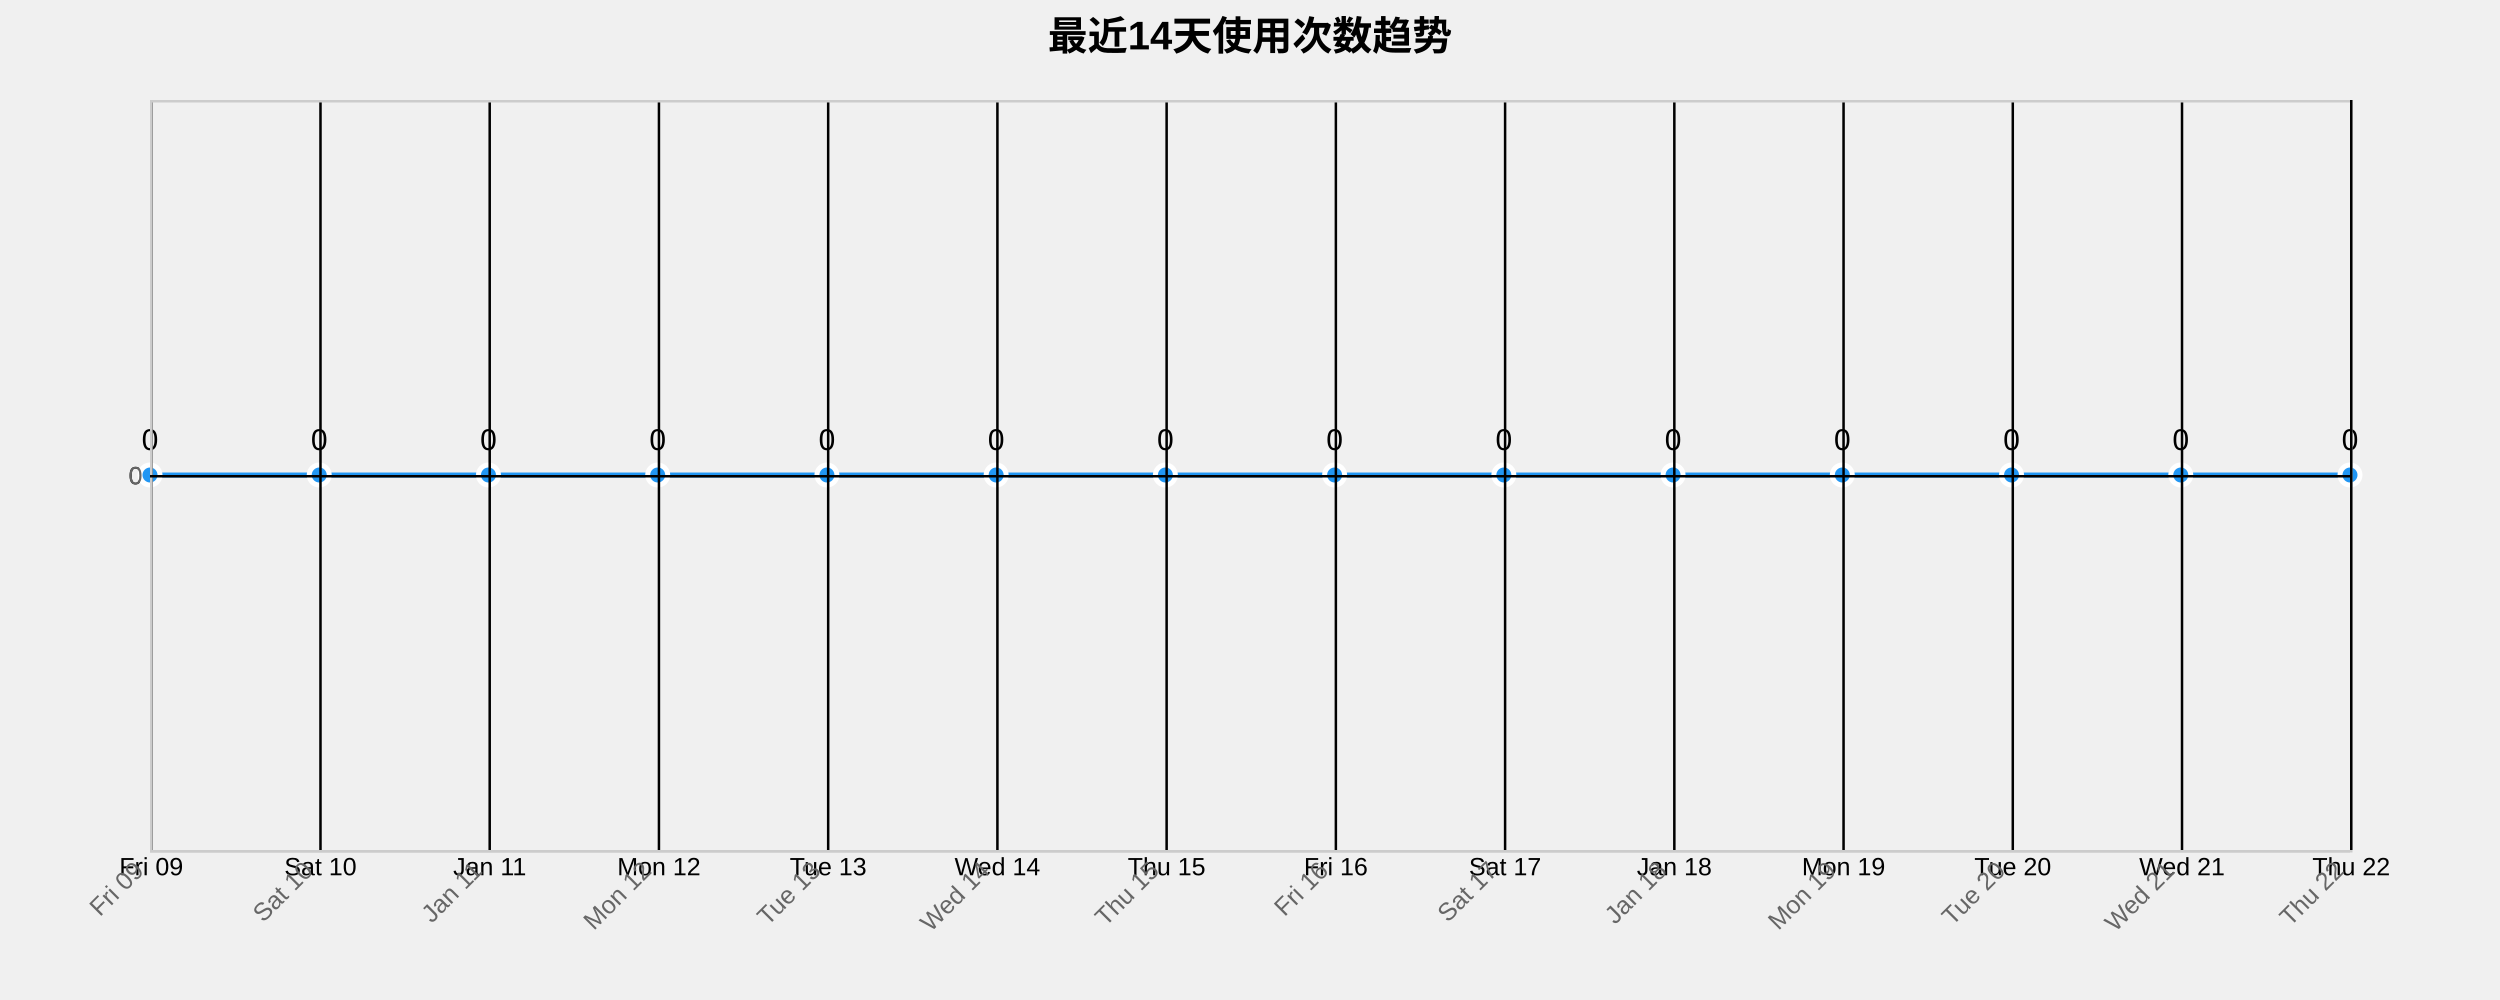
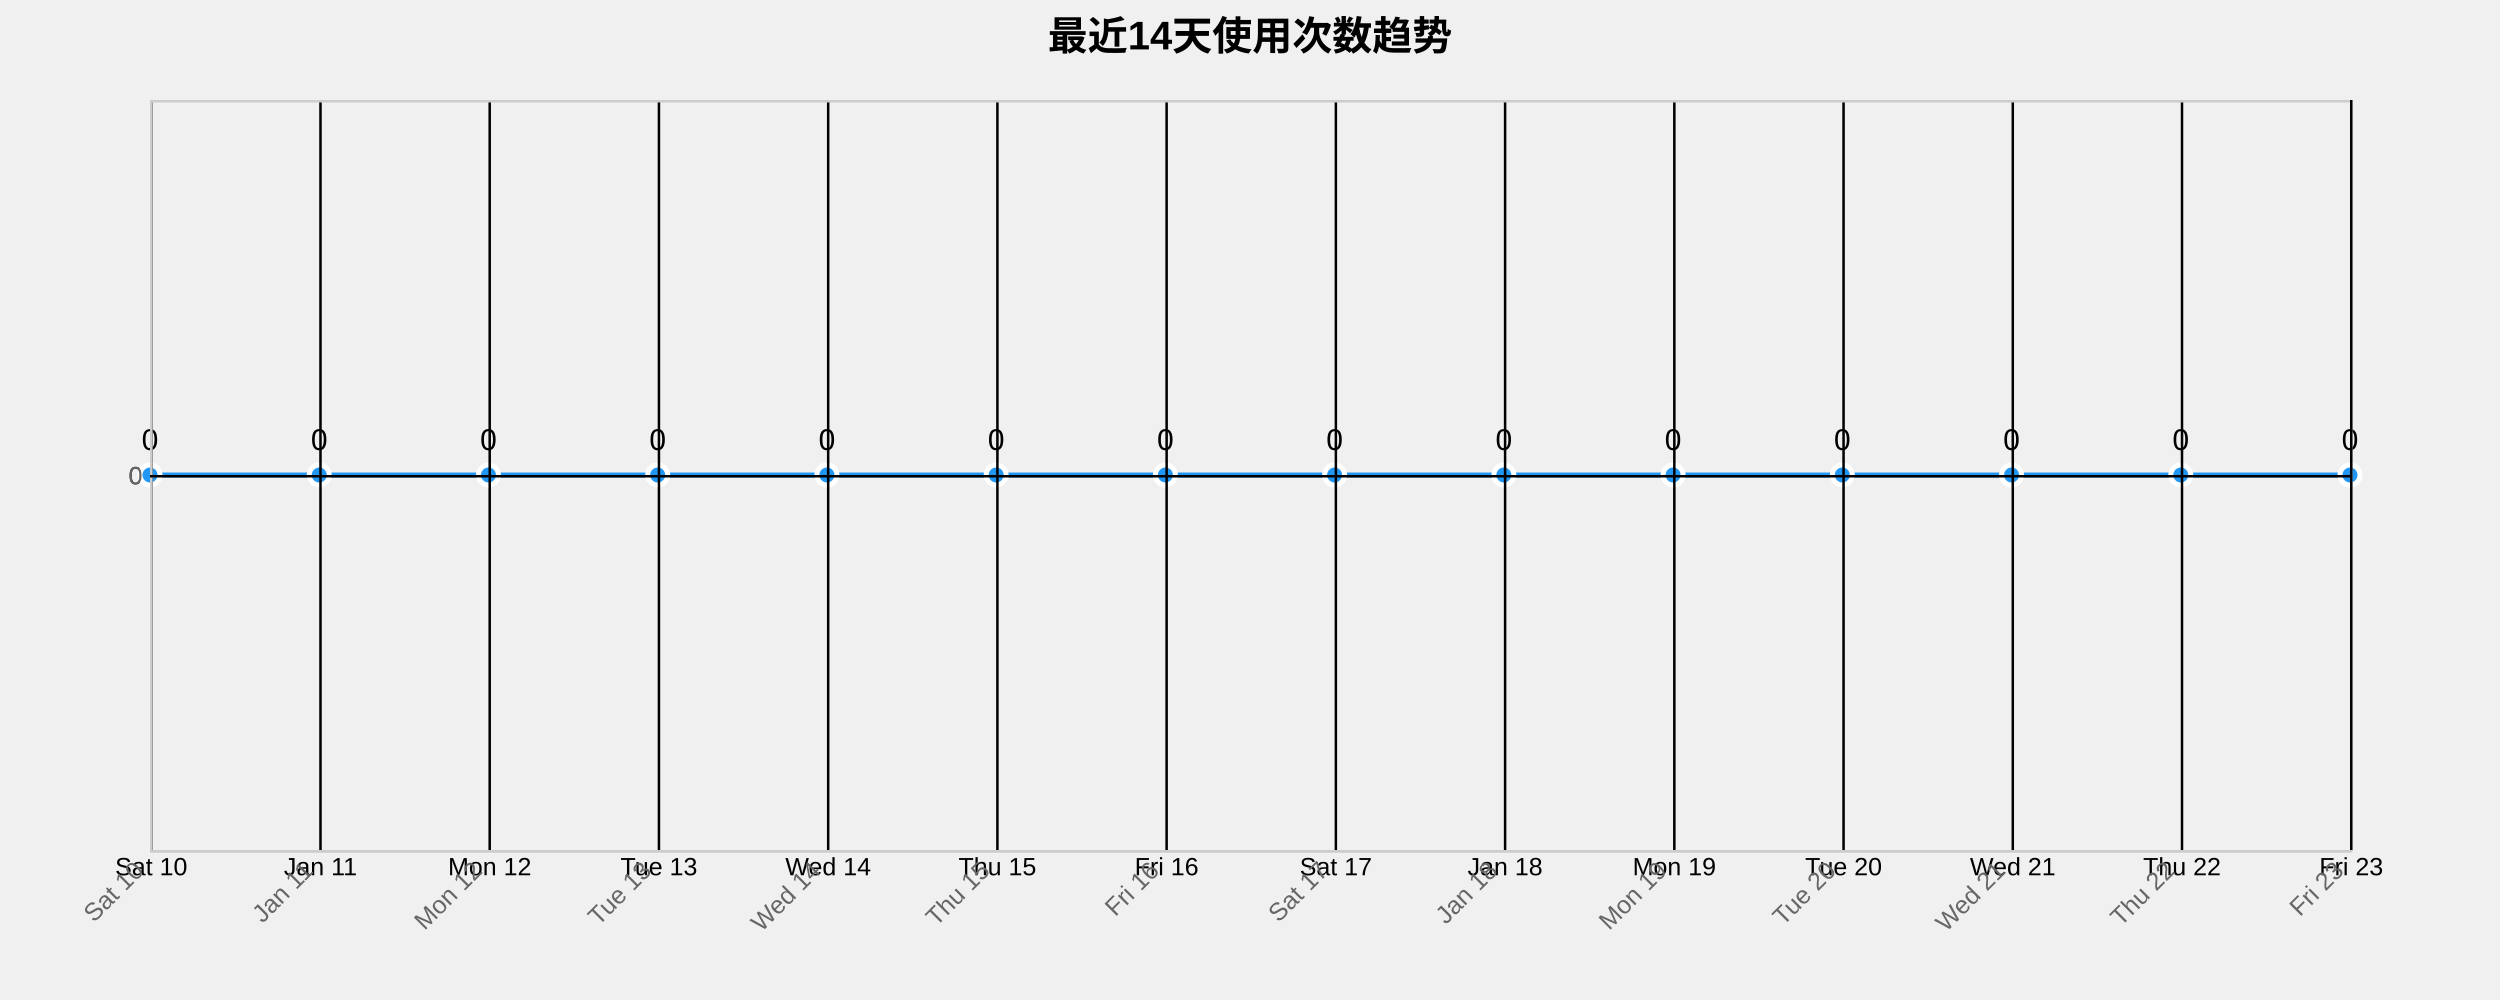
<svg xmlns="http://www.w3.org/2000/svg" width="1000" height="400">
  <g transform="translate(60,40)">
    <text x="440" y="-20" text-anchor="middle" style="font-size: 16px; font-weight: bold;">最近14天使用次数趋势</text>
    <g class="grid" transform="translate(0,300)" fill="none" font-size="10" font-family="sans-serif" text-anchor="middle">
      <path class="domain" stroke="currentColor" d="M0.5,-300V0.5H880.5V-300" />
      <g class="tick" opacity="1" transform="translate(0.5,0)">
        <line stroke="currentColor" y2="-300" />
-         <text fill="currentColor" y="3" dy="0.71em">Fri 09</text>
+         <text fill="currentColor" y="3" dy="0.71em">Sat 10</text>
      </g>
      <g class="tick" opacity="1" transform="translate(68.19231,0)">
        <line stroke="currentColor" y2="-300" />
-         <text fill="currentColor" y="3" dy="0.71em">Sat 10</text>
+         <text fill="currentColor" y="3" dy="0.71em">Jan 11</text>
      </g>
      <g class="tick" opacity="1" transform="translate(135.8846,0)">
        <line stroke="currentColor" y2="-300" />
-         <text fill="currentColor" y="3" dy="0.71em">Jan 11</text>
+         <text fill="currentColor" y="3" dy="0.71em">Mon 12</text>
      </g>
      <g class="tick" opacity="1" transform="translate(203.5769,0)">
        <line stroke="currentColor" y2="-300" />
-         <text fill="currentColor" y="3" dy="0.71em">Mon 12</text>
+         <text fill="currentColor" y="3" dy="0.71em">Tue 13</text>
      </g>
      <g class="tick" opacity="1" transform="translate(271.2692,0)">
        <line stroke="currentColor" y2="-300" />
-         <text fill="currentColor" y="3" dy="0.71em">Tue 13</text>
+         <text fill="currentColor" y="3" dy="0.71em">Wed 14</text>
      </g>
      <g class="tick" opacity="1" transform="translate(338.9615,0)">
        <line stroke="currentColor" y2="-300" />
-         <text fill="currentColor" y="3" dy="0.71em">Wed 14</text>
+         <text fill="currentColor" y="3" dy="0.71em">Thu 15</text>
      </g>
      <g class="tick" opacity="1" transform="translate(406.6538,0)">
        <line stroke="currentColor" y2="-300" />
-         <text fill="currentColor" y="3" dy="0.71em">Thu 15</text>
+         <text fill="currentColor" y="3" dy="0.71em">Fri 16</text>
      </g>
      <g class="tick" opacity="1" transform="translate(474.3462,0)">
        <line stroke="currentColor" y2="-300" />
-         <text fill="currentColor" y="3" dy="0.71em">Fri 16</text>
+         <text fill="currentColor" y="3" dy="0.71em">Sat 17</text>
      </g>
      <g class="tick" opacity="1" transform="translate(542.0385,0)">
        <line stroke="currentColor" y2="-300" />
-         <text fill="currentColor" y="3" dy="0.71em">Sat 17</text>
+         <text fill="currentColor" y="3" dy="0.71em">Jan 18</text>
      </g>
      <g class="tick" opacity="1" transform="translate(609.7308,0)">
        <line stroke="currentColor" y2="-300" />
-         <text fill="currentColor" y="3" dy="0.71em">Jan 18</text>
+         <text fill="currentColor" y="3" dy="0.71em">Mon 19</text>
      </g>
      <g class="tick" opacity="1" transform="translate(677.4231,0)">
        <line stroke="currentColor" y2="-300" />
-         <text fill="currentColor" y="3" dy="0.71em">Mon 19</text>
+         <text fill="currentColor" y="3" dy="0.71em">Tue 20</text>
      </g>
      <g class="tick" opacity="1" transform="translate(745.1154,0)">
        <line stroke="currentColor" y2="-300" />
-         <text fill="currentColor" y="3" dy="0.71em">Tue 20</text>
+         <text fill="currentColor" y="3" dy="0.71em">Wed 21</text>
      </g>
      <g class="tick" opacity="1" transform="translate(812.8077,0)">
        <line stroke="currentColor" y2="-300" />
-         <text fill="currentColor" y="3" dy="0.71em">Wed 21</text>
+         <text fill="currentColor" y="3" dy="0.71em">Thu 22</text>
      </g>
      <g class="tick" opacity="1" transform="translate(880.5,0)">
        <line stroke="currentColor" y2="-300" />
-         <text fill="currentColor" y="3" dy="0.71em">Thu 22</text>
+         <text fill="currentColor" y="3" dy="0.71em">Fri 23</text>
      </g>
    </g>
    <g class="grid" fill="none" font-size="10" font-family="sans-serif" text-anchor="end">
      <path class="domain" stroke="currentColor" d="M880,300.5H0.5V0.5H880" />
      <g class="tick" opacity="1" transform="translate(0,150.5)">
        <line stroke="currentColor" x2="880" />
        <text fill="currentColor" x="-3" dy="0.32em">0</text>
      </g>
    </g>
    <path class="area" d="M0,150C22.564,150,45.128,150,67.692,150C90.256,150,112.821,150,135.385,150C157.949,150,180.513,150,203.077,150C225.641,150,248.205,150,270.769,150C293.333,150,315.897,150,338.462,150C361.026,150,383.59,150,406.154,150C428.718,150,451.282,150,473.846,150C496.41,150,518.974,150,541.538,150C564.103,150,586.667,150,609.231,150C631.795,150,654.359,150,676.923,150C699.487,150,722.051,150,744.615,150C767.179,150,789.744,150,812.308,150C834.872,150,857.436,150,880,150L880,300C857.436,300,834.872,300,812.308,300C789.744,300,767.179,300,744.615,300C722.051,300,699.487,300,676.923,300C654.359,300,631.795,300,609.231,300C586.667,300,564.103,300,541.538,300C518.974,300,496.41,300,473.846,300C451.282,300,428.718,300,406.154,300C383.59,300,361.026,300,338.462,300C315.897,300,293.333,300,270.769,300C248.205,300,225.641,300,203.077,300C180.513,300,157.949,300,135.385,300C112.821,300,90.256,300,67.692,300C45.128,300,22.564,300,0,300Z" style="fill: url(#area-gradient); opacity: 0.3;" />
    <path class="line" d="M0,150C22.564,150,45.128,150,67.692,150C90.256,150,112.821,150,135.385,150C157.949,150,180.513,150,203.077,150C225.641,150,248.205,150,270.769,150C293.333,150,315.897,150,338.462,150C361.026,150,383.59,150,406.154,150C428.718,150,451.282,150,473.846,150C496.41,150,518.974,150,541.538,150C564.103,150,586.667,150,609.231,150C631.795,150,654.359,150,676.923,150C699.487,150,722.051,150,744.615,150C767.179,150,789.744,150,812.308,150C834.872,150,857.436,150,880,150" style="fill: none; stroke: #2196F3; stroke-width: 2px;" />
    <circle class="dot" cx="0" cy="150" r="4" style="fill: #2196F3; stroke: #fff; stroke-width: 2px;" />
    <circle class="dot" cx="67.692" cy="150" r="4" style="fill: #2196F3; stroke: #fff; stroke-width: 2px;" />
    <circle class="dot" cx="135.385" cy="150" r="4" style="fill: #2196F3; stroke: #fff; stroke-width: 2px;" />
    <circle class="dot" cx="203.077" cy="150" r="4" style="fill: #2196F3; stroke: #fff; stroke-width: 2px;" />
    <circle class="dot" cx="270.769" cy="150" r="4" style="fill: #2196F3; stroke: #fff; stroke-width: 2px;" />
    <circle class="dot" cx="338.462" cy="150" r="4" style="fill: #2196F3; stroke: #fff; stroke-width: 2px;" />
    <circle class="dot" cx="406.154" cy="150" r="4" style="fill: #2196F3; stroke: #fff; stroke-width: 2px;" />
    <circle class="dot" cx="473.846" cy="150" r="4" style="fill: #2196F3; stroke: #fff; stroke-width: 2px;" />
    <circle class="dot" cx="541.538" cy="150" r="4" style="fill: #2196F3; stroke: #fff; stroke-width: 2px;" />
    <circle class="dot" cx="609.231" cy="150" r="4" style="fill: #2196F3; stroke: #fff; stroke-width: 2px;" />
    <circle class="dot" cx="676.923" cy="150" r="4" style="fill: #2196F3; stroke: #fff; stroke-width: 2px;" />
    <circle class="dot" cx="744.615" cy="150" r="4" style="fill: #2196F3; stroke: #fff; stroke-width: 2px;" />
    <circle class="dot" cx="812.308" cy="150" r="4" style="fill: #2196F3; stroke: #fff; stroke-width: 2px;" />
    <circle class="dot" cx="880" cy="150" r="4" style="fill: #2196F3; stroke: #fff; stroke-width: 2px;" />
    <text class="label" x="0" y="140" text-anchor="middle" style="font-size: 12px;">0</text>
    <text class="label" x="67.692" y="140" text-anchor="middle" style="font-size: 12px;">0</text>
    <text class="label" x="135.385" y="140" text-anchor="middle" style="font-size: 12px;">0</text>
    <text class="label" x="203.077" y="140" text-anchor="middle" style="font-size: 12px;">0</text>
    <text class="label" x="270.769" y="140" text-anchor="middle" style="font-size: 12px;">0</text>
    <text class="label" x="338.462" y="140" text-anchor="middle" style="font-size: 12px;">0</text>
    <text class="label" x="406.154" y="140" text-anchor="middle" style="font-size: 12px;">0</text>
    <text class="label" x="473.846" y="140" text-anchor="middle" style="font-size: 12px;">0</text>
    <text class="label" x="541.538" y="140" text-anchor="middle" style="font-size: 12px;">0</text>
    <text class="label" x="609.231" y="140" text-anchor="middle" style="font-size: 12px;">0</text>
    <text class="label" x="676.923" y="140" text-anchor="middle" style="font-size: 12px;">0</text>
    <text class="label" x="744.615" y="140" text-anchor="middle" style="font-size: 12px;">0</text>
    <text class="label" x="812.308" y="140" text-anchor="middle" style="font-size: 12px;">0</text>
    <text class="label" x="880" y="140" text-anchor="middle" style="font-size: 12px;">0</text>
    <g class="x-axis" transform="translate(0,300)" fill="none" font-size="10" font-family="sans-serif" text-anchor="middle">
      <path class="domain" stroke="currentColor" d="M0.5,-300V0.5H880.5V-300" />
      <g class="tick" opacity="1" transform="translate(0.5,0)">
        <line stroke="currentColor" y2="-300" />
-         <text fill="currentColor" y="3" dy=".15em" style="text-anchor: end;" dx="-.8em" transform="rotate(-45)">Fri 09</text>
+         <text fill="currentColor" y="3" dy=".15em" style="text-anchor: end;" dx="-.8em" transform="rotate(-45)">Sat 10</text>
      </g>
      <g class="tick" opacity="1" transform="translate(68.19231,0)">
        <line stroke="currentColor" y2="-300" />
-         <text fill="currentColor" y="3" dy=".15em" style="text-anchor: end;" dx="-.8em" transform="rotate(-45)">Sat 10</text>
+         <text fill="currentColor" y="3" dy=".15em" style="text-anchor: end;" dx="-.8em" transform="rotate(-45)">Jan 11</text>
      </g>
      <g class="tick" opacity="1" transform="translate(135.8846,0)">
        <line stroke="currentColor" y2="-300" />
-         <text fill="currentColor" y="3" dy=".15em" style="text-anchor: end;" dx="-.8em" transform="rotate(-45)">Jan 11</text>
+         <text fill="currentColor" y="3" dy=".15em" style="text-anchor: end;" dx="-.8em" transform="rotate(-45)">Mon 12</text>
      </g>
      <g class="tick" opacity="1" transform="translate(203.5769,0)">
        <line stroke="currentColor" y2="-300" />
-         <text fill="currentColor" y="3" dy=".15em" style="text-anchor: end;" dx="-.8em" transform="rotate(-45)">Mon 12</text>
+         <text fill="currentColor" y="3" dy=".15em" style="text-anchor: end;" dx="-.8em" transform="rotate(-45)">Tue 13</text>
      </g>
      <g class="tick" opacity="1" transform="translate(271.2692,0)">
        <line stroke="currentColor" y2="-300" />
-         <text fill="currentColor" y="3" dy=".15em" style="text-anchor: end;" dx="-.8em" transform="rotate(-45)">Tue 13</text>
+         <text fill="currentColor" y="3" dy=".15em" style="text-anchor: end;" dx="-.8em" transform="rotate(-45)">Wed 14</text>
      </g>
      <g class="tick" opacity="1" transform="translate(338.9615,0)">
        <line stroke="currentColor" y2="-300" />
-         <text fill="currentColor" y="3" dy=".15em" style="text-anchor: end;" dx="-.8em" transform="rotate(-45)">Wed 14</text>
+         <text fill="currentColor" y="3" dy=".15em" style="text-anchor: end;" dx="-.8em" transform="rotate(-45)">Thu 15</text>
      </g>
      <g class="tick" opacity="1" transform="translate(406.6538,0)">
        <line stroke="currentColor" y2="-300" />
-         <text fill="currentColor" y="3" dy=".15em" style="text-anchor: end;" dx="-.8em" transform="rotate(-45)">Thu 15</text>
+         <text fill="currentColor" y="3" dy=".15em" style="text-anchor: end;" dx="-.8em" transform="rotate(-45)">Fri 16</text>
      </g>
      <g class="tick" opacity="1" transform="translate(474.3462,0)">
        <line stroke="currentColor" y2="-300" />
-         <text fill="currentColor" y="3" dy=".15em" style="text-anchor: end;" dx="-.8em" transform="rotate(-45)">Fri 16</text>
+         <text fill="currentColor" y="3" dy=".15em" style="text-anchor: end;" dx="-.8em" transform="rotate(-45)">Sat 17</text>
      </g>
      <g class="tick" opacity="1" transform="translate(542.0385,0)">
        <line stroke="currentColor" y2="-300" />
-         <text fill="currentColor" y="3" dy=".15em" style="text-anchor: end;" dx="-.8em" transform="rotate(-45)">Sat 17</text>
+         <text fill="currentColor" y="3" dy=".15em" style="text-anchor: end;" dx="-.8em" transform="rotate(-45)">Jan 18</text>
      </g>
      <g class="tick" opacity="1" transform="translate(609.7308,0)">
        <line stroke="currentColor" y2="-300" />
-         <text fill="currentColor" y="3" dy=".15em" style="text-anchor: end;" dx="-.8em" transform="rotate(-45)">Jan 18</text>
+         <text fill="currentColor" y="3" dy=".15em" style="text-anchor: end;" dx="-.8em" transform="rotate(-45)">Mon 19</text>
      </g>
      <g class="tick" opacity="1" transform="translate(677.4231,0)">
        <line stroke="currentColor" y2="-300" />
-         <text fill="currentColor" y="3" dy=".15em" style="text-anchor: end;" dx="-.8em" transform="rotate(-45)">Mon 19</text>
+         <text fill="currentColor" y="3" dy=".15em" style="text-anchor: end;" dx="-.8em" transform="rotate(-45)">Tue 20</text>
      </g>
      <g class="tick" opacity="1" transform="translate(745.1154,0)">
        <line stroke="currentColor" y2="-300" />
-         <text fill="currentColor" y="3" dy=".15em" style="text-anchor: end;" dx="-.8em" transform="rotate(-45)">Tue 20</text>
+         <text fill="currentColor" y="3" dy=".15em" style="text-anchor: end;" dx="-.8em" transform="rotate(-45)">Wed 21</text>
      </g>
      <g class="tick" opacity="1" transform="translate(812.8077,0)">
        <line stroke="currentColor" y2="-300" />
-         <text fill="currentColor" y="3" dy=".15em" style="text-anchor: end;" dx="-.8em" transform="rotate(-45)">Wed 21</text>
+         <text fill="currentColor" y="3" dy=".15em" style="text-anchor: end;" dx="-.8em" transform="rotate(-45)">Thu 22</text>
      </g>
      <g class="tick" opacity="1" transform="translate(880.5,0)">
        <line stroke="currentColor" y2="-300" />
-         <text fill="currentColor" y="3" dy=".15em" style="text-anchor: end;" dx="-.8em" transform="rotate(-45)">Thu 22</text>
+         <text fill="currentColor" y="3" dy=".15em" style="text-anchor: end;" dx="-.8em" transform="rotate(-45)">Fri 23</text>
      </g>
    </g>
    <g class="y-axis" fill="none" font-size="10" font-family="sans-serif" text-anchor="end">
      <path class="domain" stroke="currentColor" d="M880,300.5H0.5V0.5H880" />
      <g class="tick" opacity="1" transform="translate(0,150.5)">
        <line stroke="currentColor" x2="880" />
        <text fill="currentColor" x="-3" dy="0.32em">0</text>
      </g>
    </g>
    <style>
    .grid line {
      stroke: #e0e0e0;
      stroke-opacity: 0.7;
      shape-rendering: crispEdges;
    }
    .grid path {
      stroke-width: 0;
    }
    .dot:hover {
      r: 6;
    }
    text {
      font-family: Arial, sans-serif;
    }
    .x-axis path, .y-axis path {
      stroke: #ccc;
    }
    .x-axis text, .y-axis text {
      fill: #666;
    }
  </style>
  </g>
</svg>
